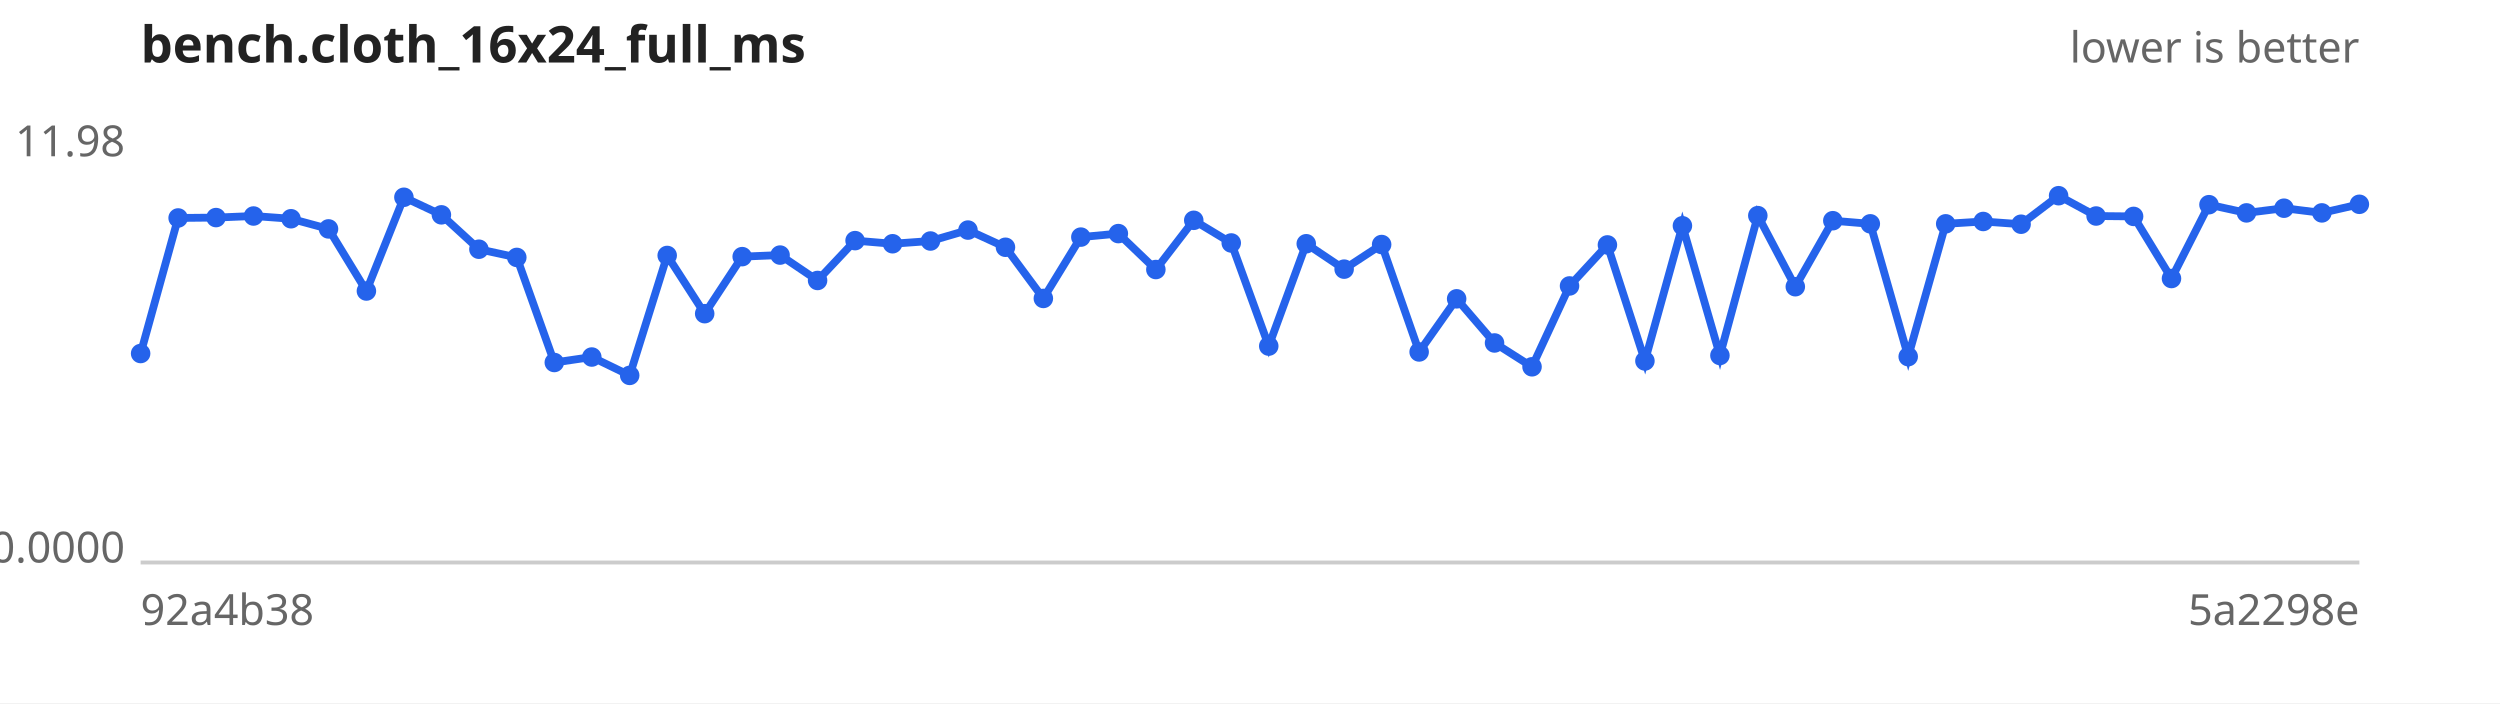
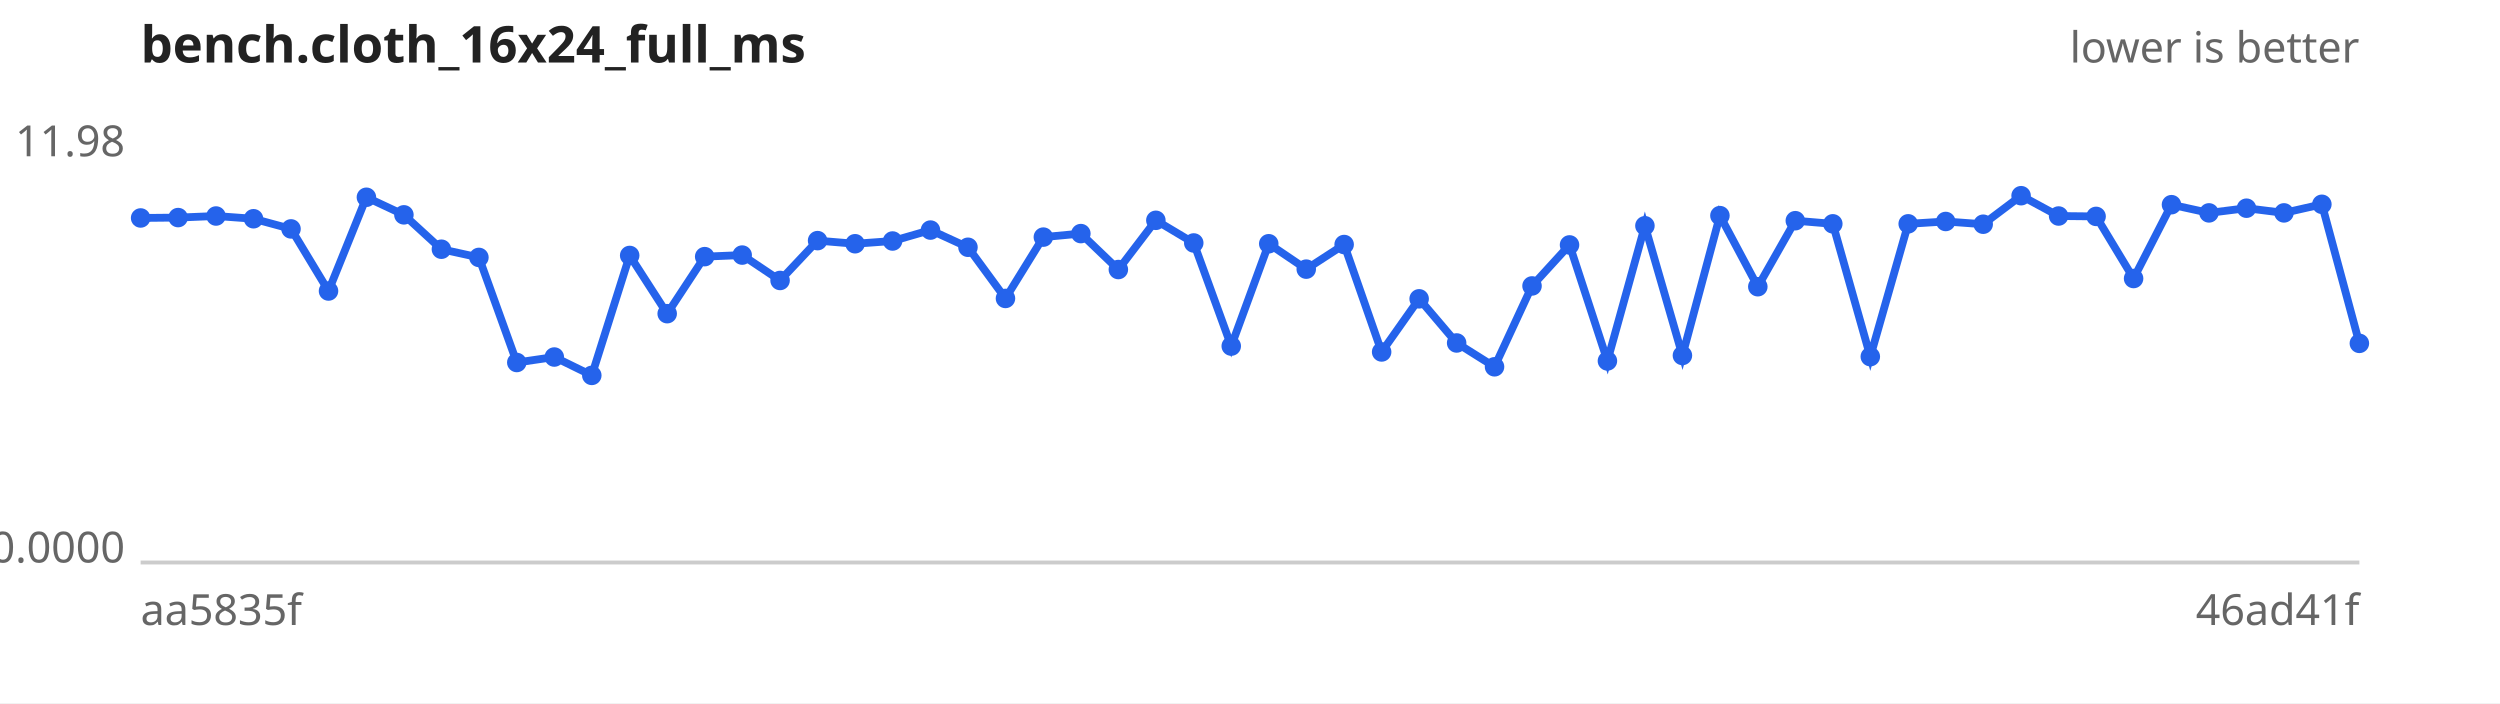
<svg xmlns="http://www.w3.org/2000/svg" width="640" height="180" viewBox="0 0 640 180" font-family="sans-serif" font-size="11">
  <rect width="640" height="180" fill="#ffffff" />
  <text x="36" y="16" font-size="13" font-weight="bold" fill="#222">bench.cloth_16x24_full_ms</text>
  <text x="604" y="16" text-anchor="end" fill="#666">lower is better</text>
  <line x1="36" y1="144" x2="604" y2="144" stroke="#ccc" />
  <text x="32" y="40.0" text-anchor="end" fill="#666">11.98</text>
  <text x="32" y="144.0" text-anchor="end" fill="#666">0.0000</text>
-   <text x="36" y="160" fill="#666">92a4b38</text>
-   <text x="604" y="160" text-anchor="end" fill="#666">5a2298e</text>
-   <path d="M36.0,90.5 L45.6,55.8 L55.3,55.7 L64.9,55.3 L74.5,56.0 L84.1,58.6 L93.8,74.5 L103.4,50.5 L113.0,55.0 L122.6,63.8 L132.3,65.9 L141.9,92.8 L151.5,91.4 L161.2,96.1 L170.8,65.4 L180.4,80.3 L190.0,65.7 L199.7,65.3 L209.3,71.8 L218.9,61.6 L228.5,62.4 L238.2,61.7 L247.8,58.9 L257.4,63.3 L267.1,76.4 L276.7,60.7 L286.3,59.8 L295.9,69.0 L305.6,56.4 L315.2,62.2 L324.8,88.6 L334.4,62.4 L344.1,68.9 L353.7,62.6 L363.3,90.1 L372.9,76.5 L382.6,87.8 L392.2,93.9 L401.8,73.2 L411.5,62.7 L421.1,92.4 L430.7,57.8 L440.3,91.0 L450.0,55.2 L459.6,73.4 L469.2,56.5 L478.8,57.3 L488.5,91.3 L498.1,57.3 L507.7,56.7 L517.4,57.4 L527.0,50.1 L536.6,55.3 L546.2,55.4 L555.9,71.3 L565.5,52.4 L575.1,54.5 L584.7,53.3 L594.4,54.5 L604.0,52.3" fill="none" stroke="#2563eb" stroke-width="2" />
+   <text x="36" y="160" fill="#666">aa5835f</text>
+   <text x="604" y="160" text-anchor="end" fill="#666">46ad41f</text>
+   <path d="M36.0,55.8 L45.6,55.7 L55.3,55.3 L64.9,56.0 L74.5,58.6 L84.1,74.5 L93.8,50.5 L103.4,55.0 L113.0,63.8 L122.6,65.9 L132.3,92.8 L141.9,91.4 L151.5,96.1 L161.2,65.4 L170.8,80.3 L180.4,65.7 L190.0,65.3 L199.7,71.8 L209.3,61.6 L218.9,62.4 L228.5,61.7 L238.2,58.9 L247.8,63.3 L257.4,76.4 L267.1,60.7 L276.7,59.8 L286.3,69.0 L295.9,56.4 L305.6,62.2 L315.2,88.6 L324.8,62.4 L334.4,68.9 L344.1,62.6 L353.7,90.1 L363.3,76.5 L372.9,87.8 L382.6,93.9 L392.2,73.2 L401.8,62.7 L411.5,92.4 L421.1,57.8 L430.7,91.0 L440.3,55.2 L450.0,73.4 L459.6,56.5 L469.2,57.3 L478.8,91.3 L488.5,57.3 L498.1,56.7 L507.7,57.4 L517.4,50.1 L527.0,55.3 L536.6,55.4 L546.2,71.3 L555.9,52.4 L565.5,54.5 L575.1,53.3 L584.7,54.5 L594.4,52.3 L604.0,87.9" fill="none" stroke="#2563eb" stroke-width="2" />
  <g fill="#2563eb">
-     <circle cx="36.0" cy="90.5" r="2.5" />
-     <circle cx="45.6" cy="55.8" r="2.5" />
-     <circle cx="55.3" cy="55.7" r="2.5" />
-     <circle cx="64.9" cy="55.3" r="2.5" />
-     <circle cx="74.5" cy="56.0" r="2.5" />
-     <circle cx="84.1" cy="58.6" r="2.5" />
-     <circle cx="93.8" cy="74.5" r="2.5" />
-     <circle cx="103.4" cy="50.5" r="2.5" />
-     <circle cx="113.0" cy="55.0" r="2.5" />
-     <circle cx="122.6" cy="63.8" r="2.5" />
-     <circle cx="132.3" cy="65.9" r="2.5" />
-     <circle cx="141.9" cy="92.8" r="2.5" />
-     <circle cx="151.5" cy="91.4" r="2.5" />
-     <circle cx="161.2" cy="96.1" r="2.5" />
-     <circle cx="170.8" cy="65.4" r="2.5" />
-     <circle cx="180.4" cy="80.3" r="2.5" />
-     <circle cx="190.0" cy="65.7" r="2.5" />
-     <circle cx="199.7" cy="65.3" r="2.5" />
-     <circle cx="209.3" cy="71.8" r="2.5" />
-     <circle cx="218.9" cy="61.6" r="2.5" />
-     <circle cx="228.5" cy="62.4" r="2.5" />
-     <circle cx="238.2" cy="61.7" r="2.5" />
-     <circle cx="247.8" cy="58.9" r="2.5" />
-     <circle cx="257.4" cy="63.3" r="2.5" />
-     <circle cx="267.1" cy="76.4" r="2.5" />
-     <circle cx="276.7" cy="60.7" r="2.5" />
-     <circle cx="286.3" cy="59.8" r="2.5" />
-     <circle cx="295.9" cy="69.0" r="2.5" />
-     <circle cx="305.6" cy="56.4" r="2.5" />
-     <circle cx="315.2" cy="62.2" r="2.5" />
-     <circle cx="324.8" cy="88.6" r="2.5" />
-     <circle cx="334.4" cy="62.4" r="2.5" />
-     <circle cx="344.1" cy="68.9" r="2.5" />
-     <circle cx="353.7" cy="62.6" r="2.5" />
-     <circle cx="363.3" cy="90.1" r="2.5" />
-     <circle cx="372.9" cy="76.5" r="2.5" />
-     <circle cx="382.6" cy="87.8" r="2.5" />
-     <circle cx="392.2" cy="93.9" r="2.5" />
-     <circle cx="401.8" cy="73.2" r="2.5" />
-     <circle cx="411.5" cy="62.7" r="2.5" />
-     <circle cx="421.1" cy="92.4" r="2.5" />
-     <circle cx="430.7" cy="57.8" r="2.5" />
-     <circle cx="440.3" cy="91.0" r="2.5" />
-     <circle cx="450.0" cy="55.2" r="2.5" />
-     <circle cx="459.6" cy="73.4" r="2.5" />
-     <circle cx="469.2" cy="56.5" r="2.5" />
-     <circle cx="478.8" cy="57.3" r="2.5" />
-     <circle cx="488.5" cy="91.3" r="2.5" />
-     <circle cx="498.1" cy="57.3" r="2.5" />
-     <circle cx="507.7" cy="56.7" r="2.5" />
-     <circle cx="517.4" cy="57.4" r="2.5" />
-     <circle cx="527.0" cy="50.1" r="2.5" />
-     <circle cx="536.6" cy="55.3" r="2.5" />
-     <circle cx="546.2" cy="55.4" r="2.5" />
-     <circle cx="555.9" cy="71.3" r="2.5" />
-     <circle cx="565.5" cy="52.4" r="2.5" />
-     <circle cx="575.1" cy="54.5" r="2.5" />
-     <circle cx="584.7" cy="53.3" r="2.5" />
-     <circle cx="594.4" cy="54.5" r="2.5" />
-     <circle cx="604.0" cy="52.3" r="2.5" />
+     <circle cx="36.0" cy="55.8" r="2.5" />
+     <circle cx="45.6" cy="55.7" r="2.5" />
+     <circle cx="55.3" cy="55.3" r="2.5" />
+     <circle cx="64.9" cy="56.0" r="2.5" />
+     <circle cx="74.5" cy="58.6" r="2.5" />
+     <circle cx="84.1" cy="74.5" r="2.5" />
+     <circle cx="93.8" cy="50.5" r="2.5" />
+     <circle cx="103.4" cy="55.0" r="2.5" />
+     <circle cx="113.0" cy="63.8" r="2.5" />
+     <circle cx="122.6" cy="65.9" r="2.5" />
+     <circle cx="132.3" cy="92.8" r="2.5" />
+     <circle cx="141.9" cy="91.4" r="2.5" />
+     <circle cx="151.5" cy="96.1" r="2.5" />
+     <circle cx="161.2" cy="65.4" r="2.5" />
+     <circle cx="170.8" cy="80.3" r="2.5" />
+     <circle cx="180.4" cy="65.7" r="2.5" />
+     <circle cx="190.0" cy="65.3" r="2.5" />
+     <circle cx="199.7" cy="71.8" r="2.5" />
+     <circle cx="209.3" cy="61.6" r="2.5" />
+     <circle cx="218.9" cy="62.4" r="2.5" />
+     <circle cx="228.5" cy="61.7" r="2.5" />
+     <circle cx="238.2" cy="58.9" r="2.5" />
+     <circle cx="247.8" cy="63.3" r="2.5" />
+     <circle cx="257.4" cy="76.4" r="2.5" />
+     <circle cx="267.1" cy="60.7" r="2.5" />
+     <circle cx="276.7" cy="59.8" r="2.5" />
+     <circle cx="286.3" cy="69.0" r="2.5" />
+     <circle cx="295.9" cy="56.4" r="2.5" />
+     <circle cx="305.6" cy="62.2" r="2.5" />
+     <circle cx="315.2" cy="88.6" r="2.5" />
+     <circle cx="324.8" cy="62.4" r="2.5" />
+     <circle cx="334.4" cy="68.9" r="2.5" />
+     <circle cx="344.1" cy="62.6" r="2.5" />
+     <circle cx="353.7" cy="90.1" r="2.5" />
+     <circle cx="363.3" cy="76.5" r="2.5" />
+     <circle cx="372.9" cy="87.8" r="2.5" />
+     <circle cx="382.6" cy="93.9" r="2.5" />
+     <circle cx="392.2" cy="73.2" r="2.5" />
+     <circle cx="401.8" cy="62.7" r="2.5" />
+     <circle cx="411.5" cy="92.4" r="2.5" />
+     <circle cx="421.1" cy="57.8" r="2.5" />
+     <circle cx="430.7" cy="91.0" r="2.5" />
+     <circle cx="440.3" cy="55.2" r="2.5" />
+     <circle cx="450.0" cy="73.4" r="2.5" />
+     <circle cx="459.6" cy="56.5" r="2.5" />
+     <circle cx="469.2" cy="57.3" r="2.5" />
+     <circle cx="478.8" cy="91.3" r="2.5" />
+     <circle cx="488.5" cy="57.3" r="2.5" />
+     <circle cx="498.1" cy="56.7" r="2.5" />
+     <circle cx="507.7" cy="57.4" r="2.5" />
+     <circle cx="517.4" cy="50.1" r="2.5" />
+     <circle cx="527.0" cy="55.3" r="2.5" />
+     <circle cx="536.6" cy="55.4" r="2.5" />
+     <circle cx="546.2" cy="71.3" r="2.5" />
+     <circle cx="555.9" cy="52.4" r="2.5" />
+     <circle cx="565.5" cy="54.5" r="2.5" />
+     <circle cx="575.1" cy="53.3" r="2.5" />
+     <circle cx="584.7" cy="54.5" r="2.5" />
+     <circle cx="594.4" cy="52.3" r="2.5" />
+     <circle cx="604.0" cy="87.9" r="2.5" />
  </g>
</svg>
